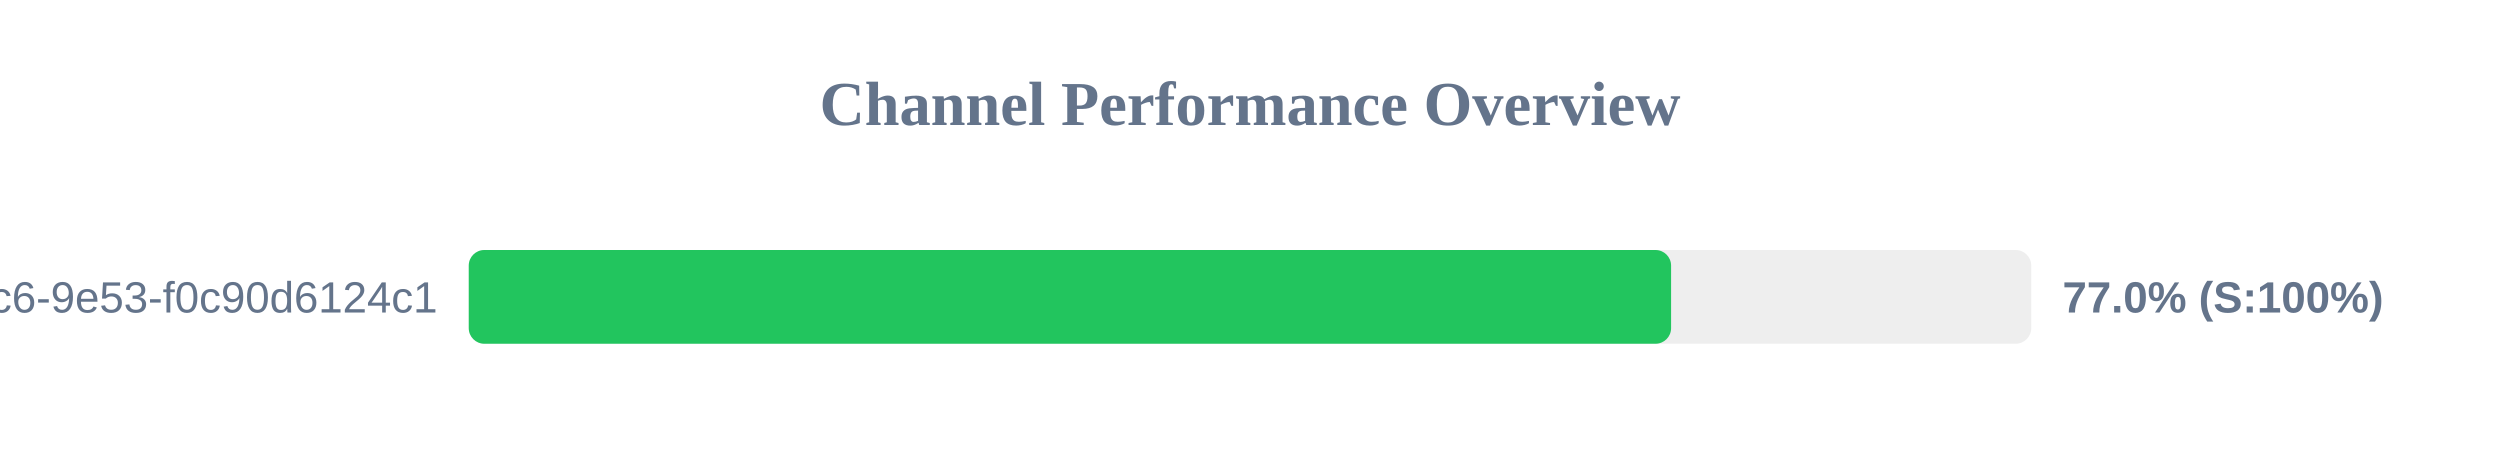
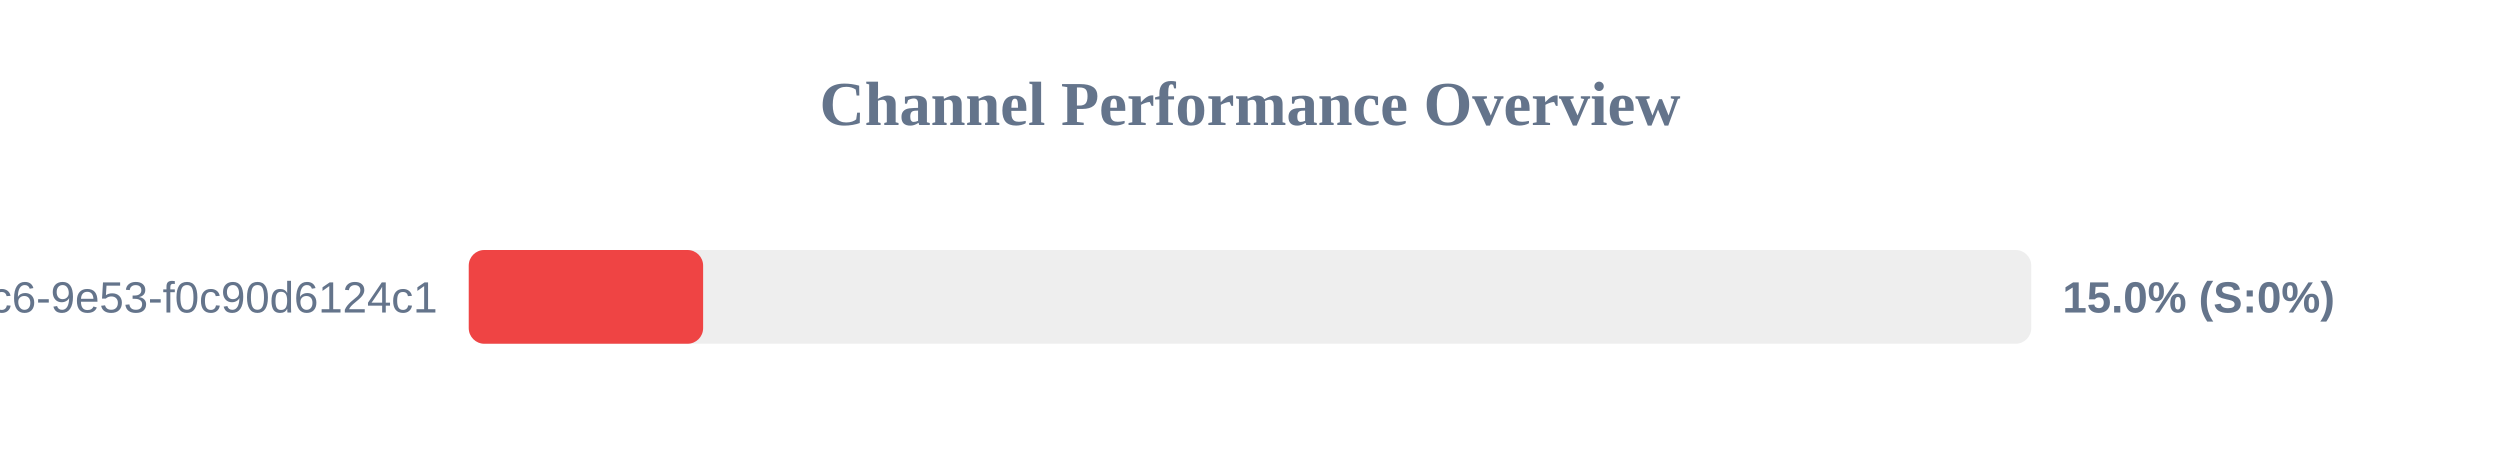
<svg xmlns="http://www.w3.org/2000/svg" width="800" height="150" version="1.1">
  <style>
        .row { font: 14px Arial; fill: #64748b; }
        .score { font: bold 14px Arial; fill: #64748b; }
    </style>
  <text x="400" y="40" text-anchor="middle" font-size="20px" font-weight="bold" fill="#64748b">Channel Performance Overview</text>
  <rect x="150" y="80" width="500" height="30" fill="#eee" rx="5" />
-   <rect x="150" y="80" width="384.75" height="30" fill="#22c55e" rx="5" />
+   <rect x="150" y="80" width="75.0" height="30" fill="#ef4444" rx="5" />
  <text x="140" y="100" text-anchor="end" class="row">?uuid=4685eb2a-5ddb-4dc6-9e53-f0c90d6124c1</text>
-   <text x="660" y="100" text-anchor="start" class="score">77.0% (S:100%)</text>
+   <text x="660" y="100" text-anchor="start" class="score">15.0% (S:0%)</text>
</svg>
